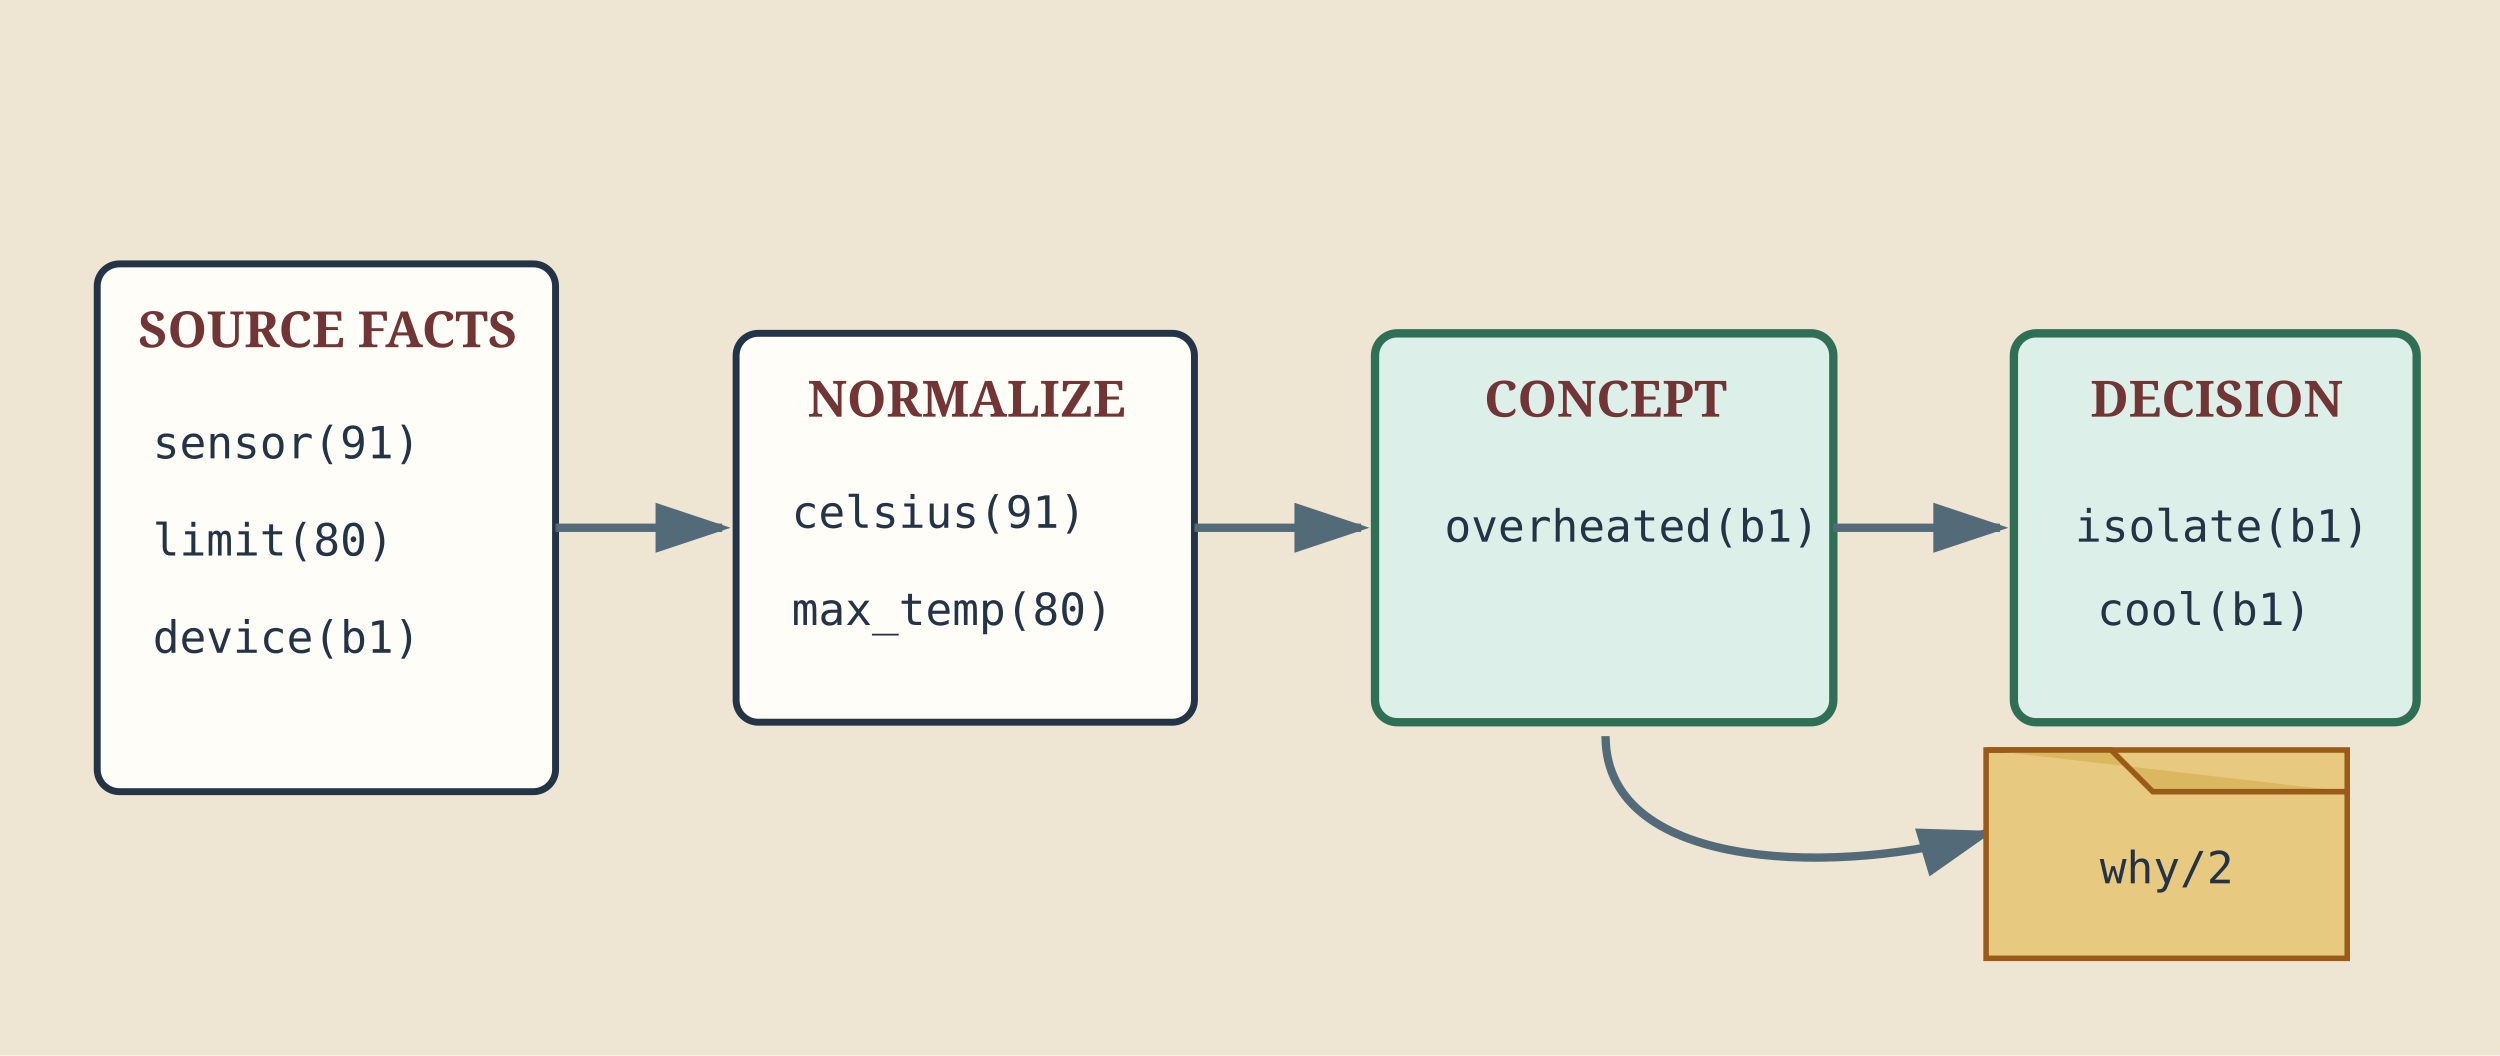
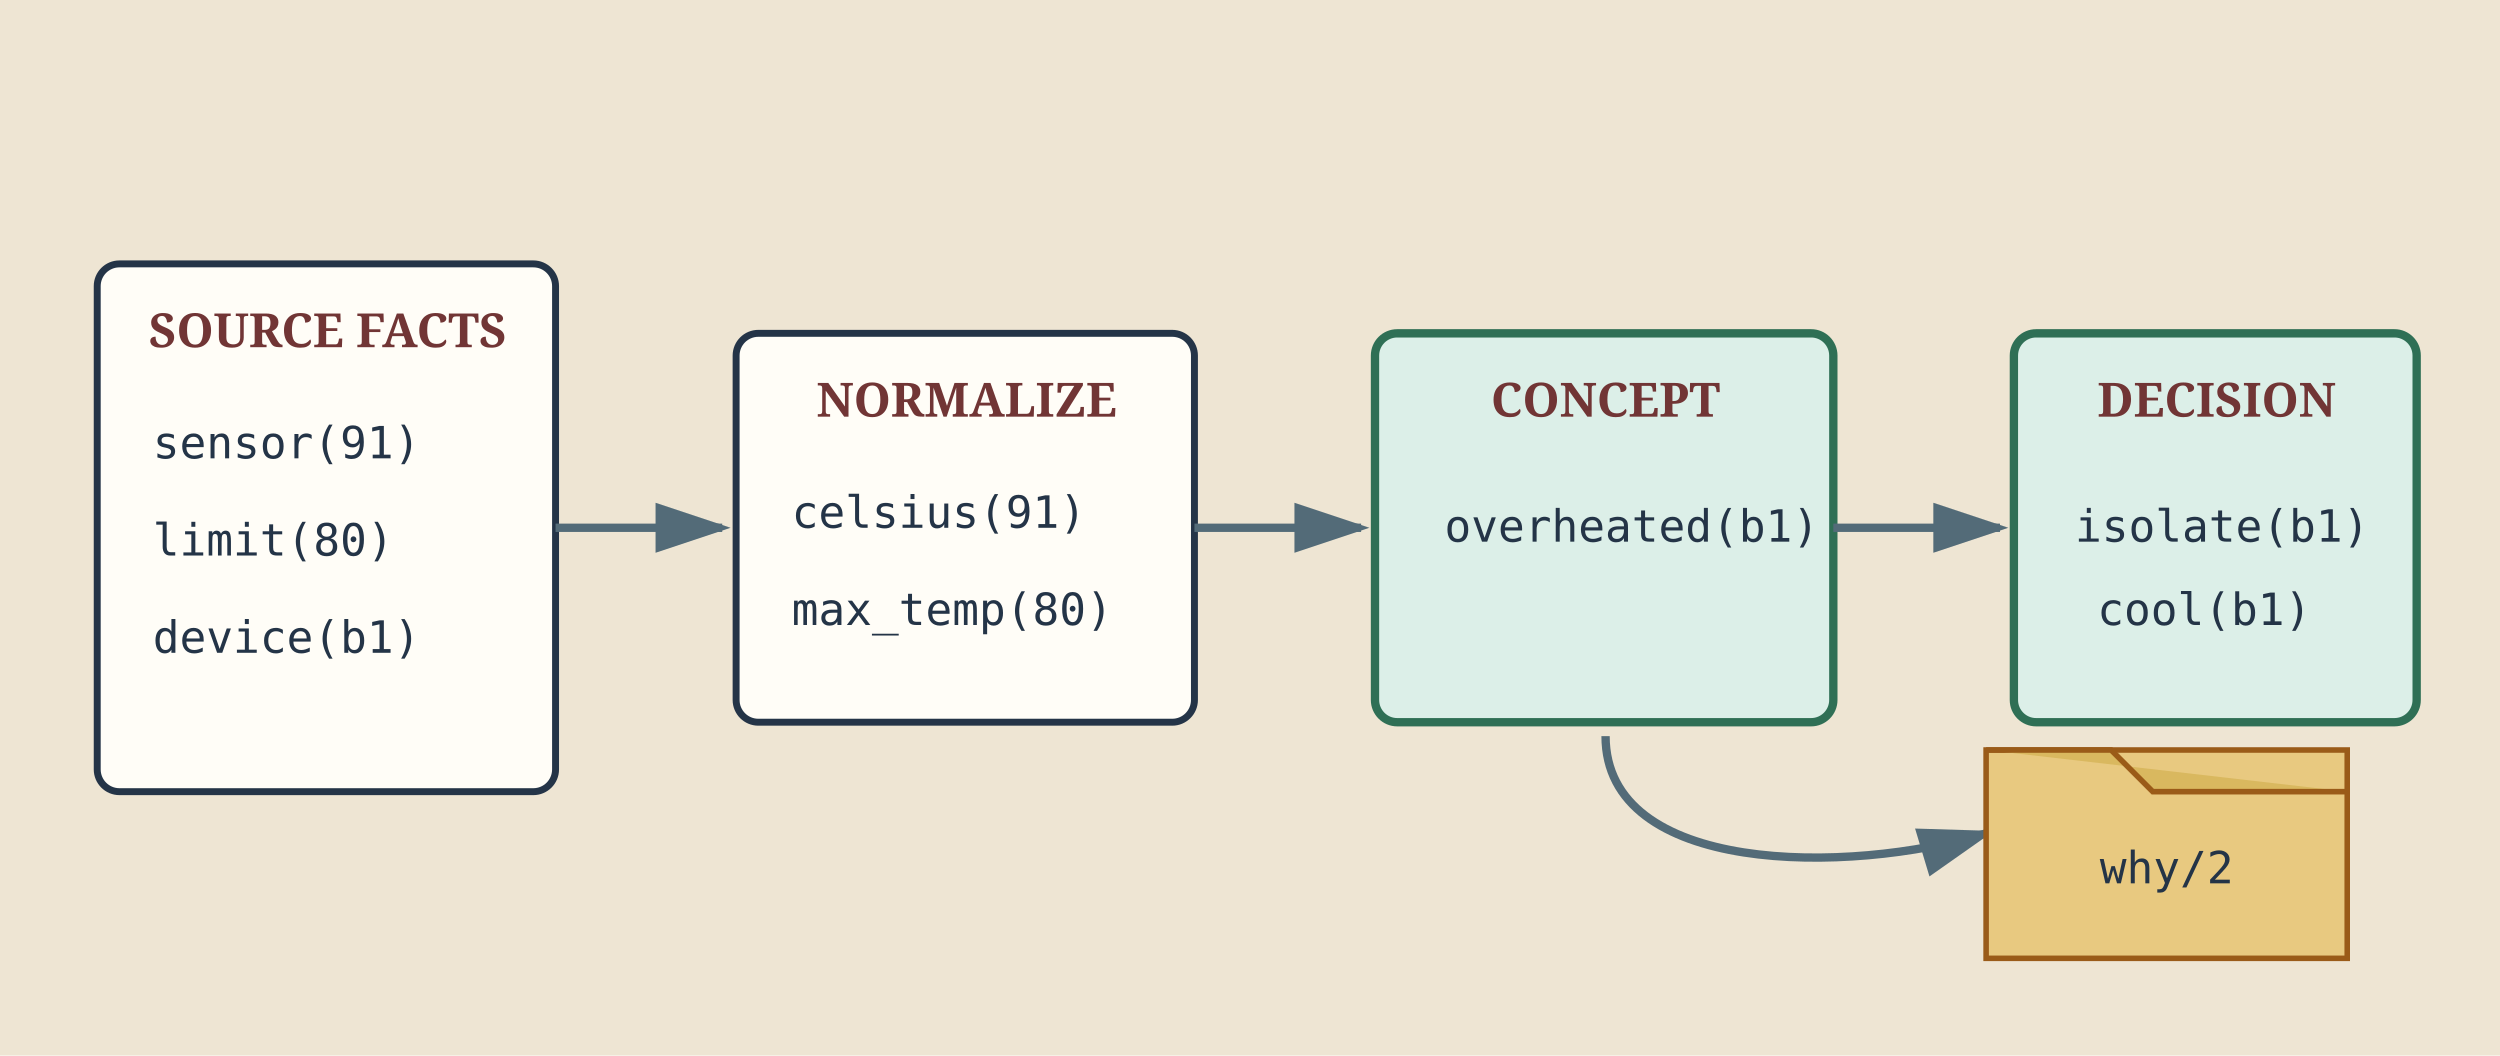
<svg xmlns="http://www.w3.org/2000/svg" width="900" height="380" viewBox="0 0 900 380" role="img" aria-labelledby="title desc">
  <defs>
    <marker id="a" markerWidth="10" markerHeight="10" refX="8" refY="3" orient="auto">
      <path d="M0 0 L0 6 L9 3Z" fill="#536b78" />
    </marker>
  </defs>
  <style>
    .bg{fill:#eee5d3}.box{fill:#fffdf7;stroke:#243447;stroke-width:2.5}.concept{fill:#dcefe8;stroke:#2f6f55;stroke-width:3}
-     .text{fill:#243447;font:16px ui-monospace,monospace}.title{fill:#713535;font:bold 18px Georgia,serif}
+     .text{fill:#243447;font:16px ui-monospace,monospace}.title{fill:#713535;font:bold 17px Georgia,serif}
    .arrow{fill:none;stroke:#536b78;stroke-width:3;marker-end:url(#a)}.proof{fill:#e8c980;stroke:#9a5b18;stroke-width:2}
  </style>
  <rect width="900" height="380" class="bg" />
  <rect class="box" x="35" y="95" width="165" height="190" rx="8" />
  <text class="title" x="118" y="125" text-anchor="middle">SOURCE FACTS</text>
  <text class="text" x="55" y="165">sensor(91)</text>
  <text class="text" x="55" y="200">limit(80)</text>
  <text class="text" x="55" y="235">device(b1)</text>
  <path class="arrow" d="M200 190 H260" />
  <rect class="box" x="265" y="120" width="165" height="140" rx="8" />
  <text class="title" x="348" y="150" text-anchor="middle">NORMALIZE</text>
  <text class="text" x="285" y="190">celsius(91)</text>
  <text class="text" x="285" y="225">max_temp(80)</text>
  <path class="arrow" d="M430 190 H490" />
  <rect class="concept" x="495" y="120" width="165" height="140" rx="8" />
  <text class="title" x="578" y="150" text-anchor="middle">CONCEPT</text>
  <text class="text" x="520" y="195">overheated(b1)</text>
  <path class="arrow" d="M660 190 H720" />
  <rect class="concept" x="725" y="120" width="145" height="140" rx="8" />
  <text class="title" x="798" y="150" text-anchor="middle">DECISION</text>
  <text class="text" x="747" y="195">isolate(b1)</text>
  <text class="text" x="755" y="225">cool(b1)</text>
  <path class="arrow" d="M578 265 C578 315 665 315 715 300" />
  <path class="proof" d="M715 270 H845 V345 H715Z" />
  <path d="M715 270 H760 L775 285 H845" fill="#d9b85f" stroke="#9a5b18" stroke-width="2" />
  <text class="text" x="780" y="318" text-anchor="middle">why/2</text>
</svg>
